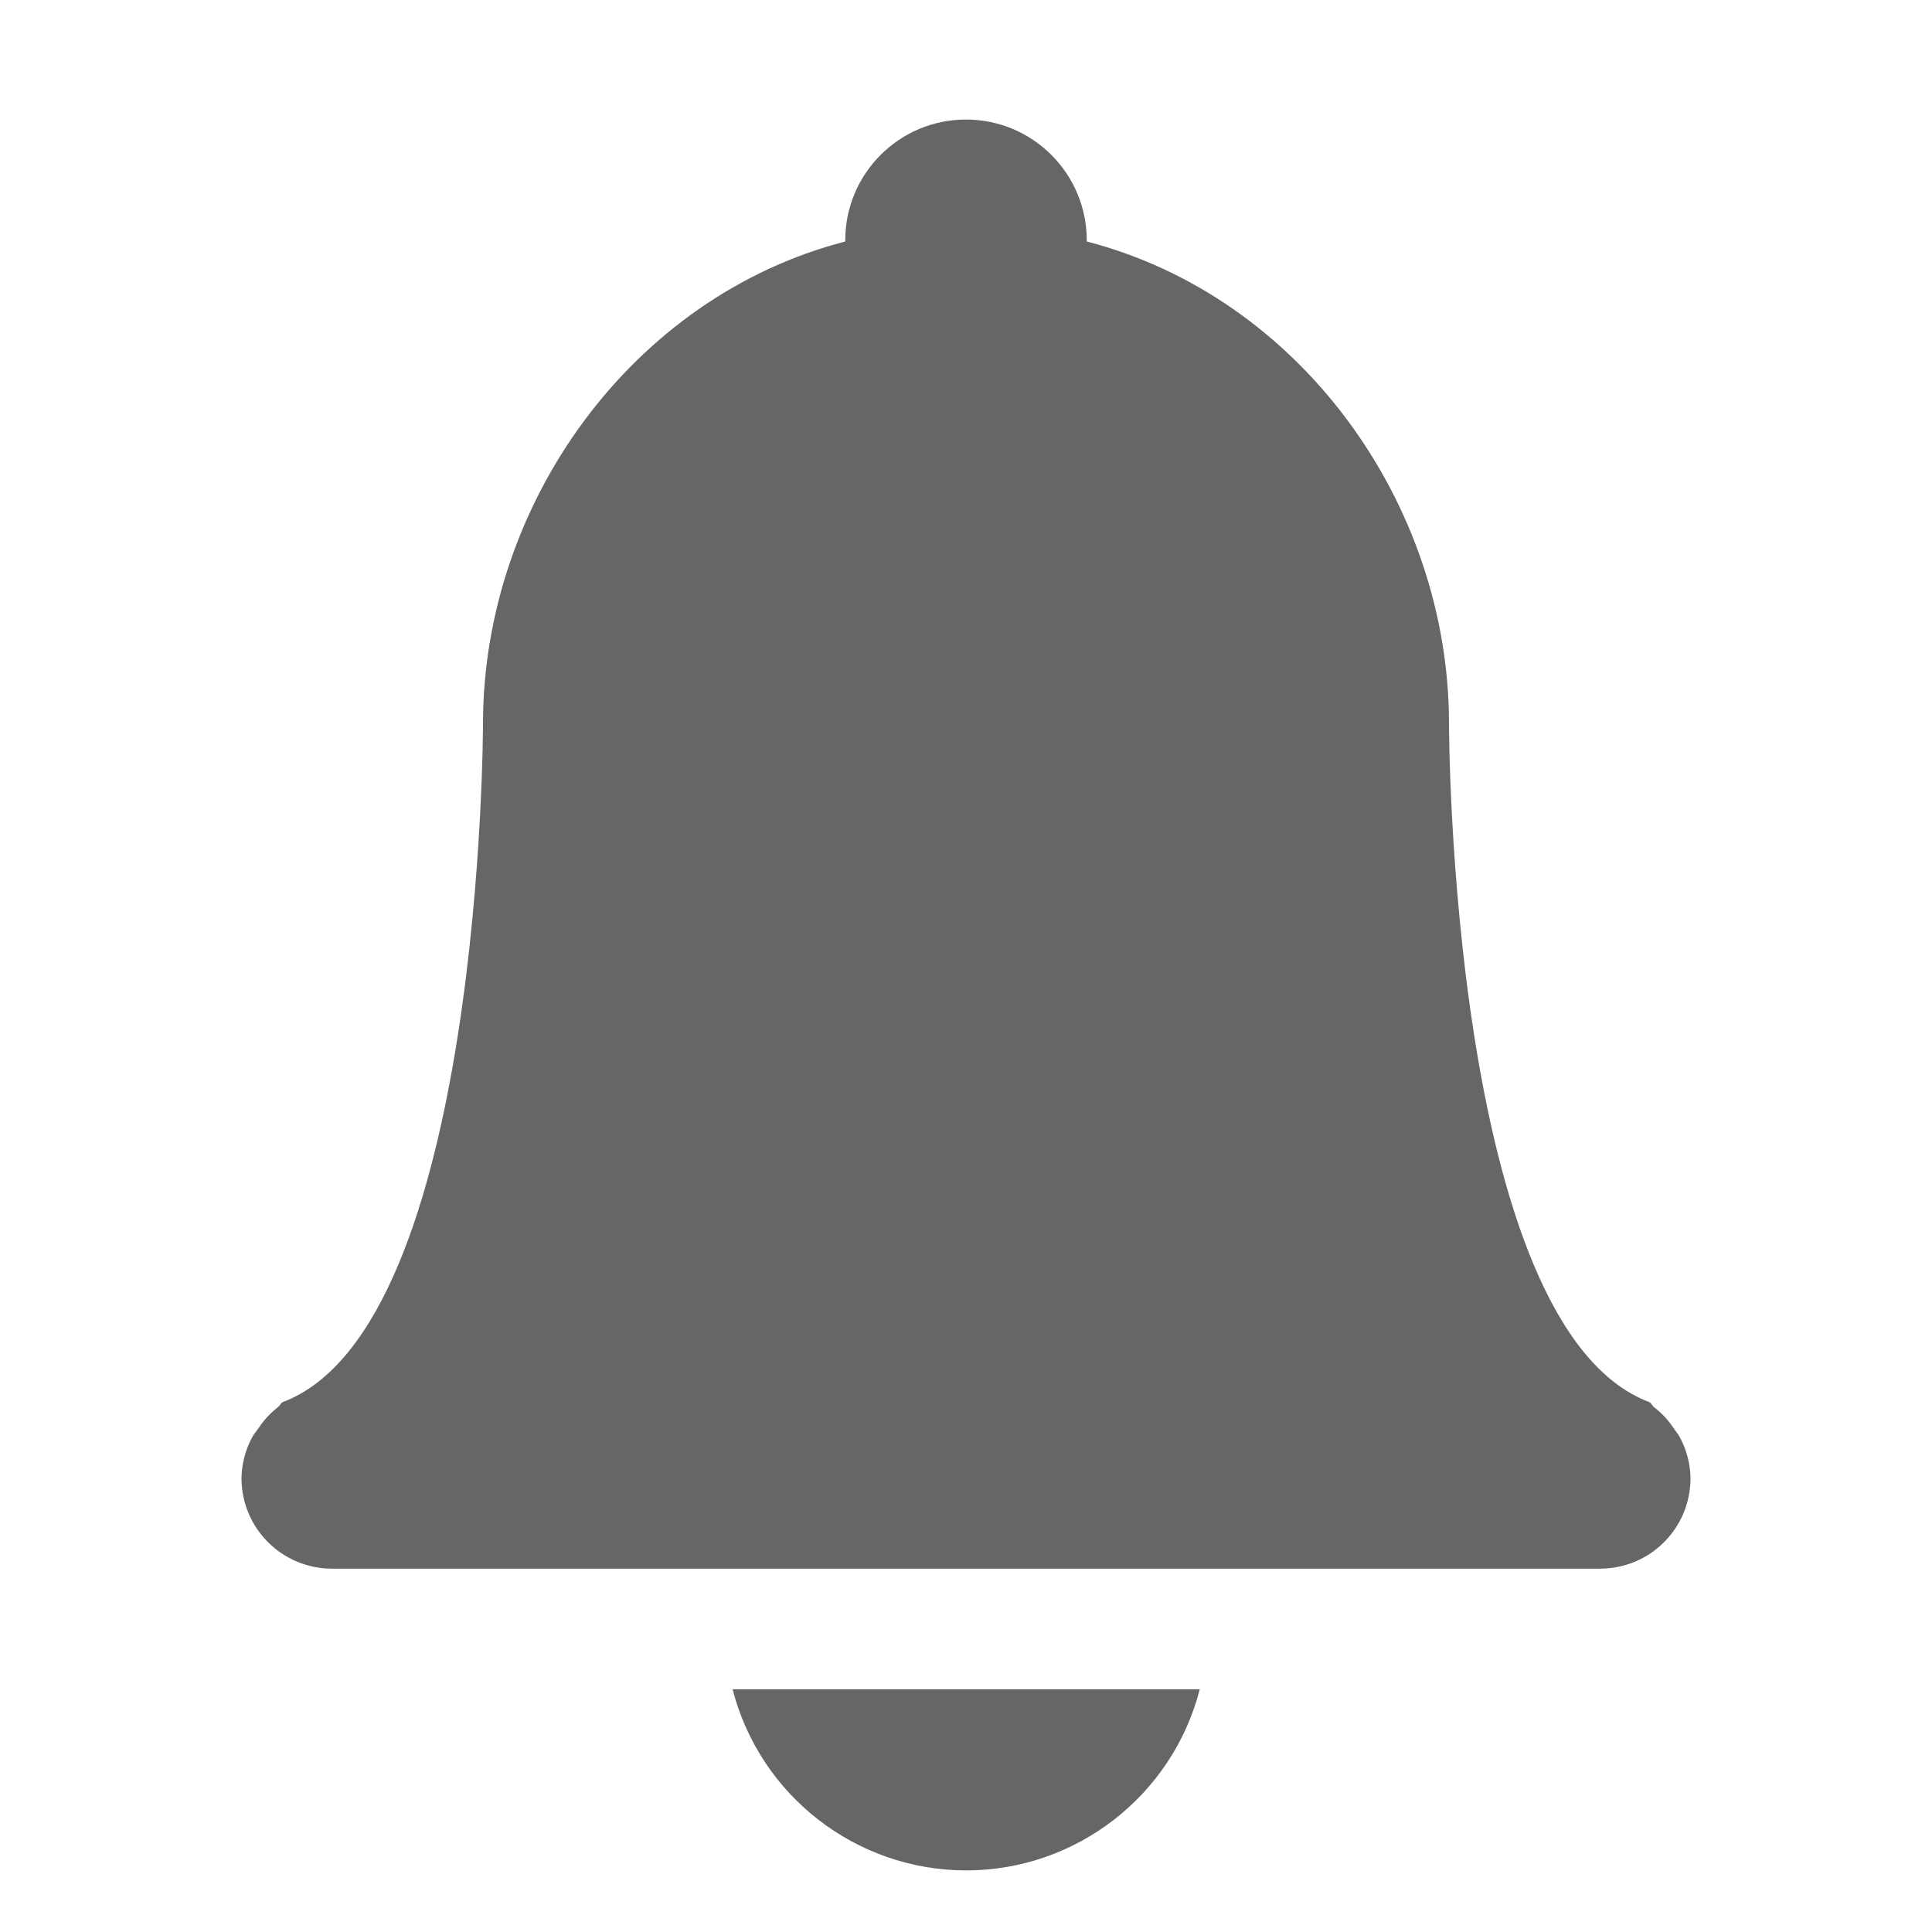
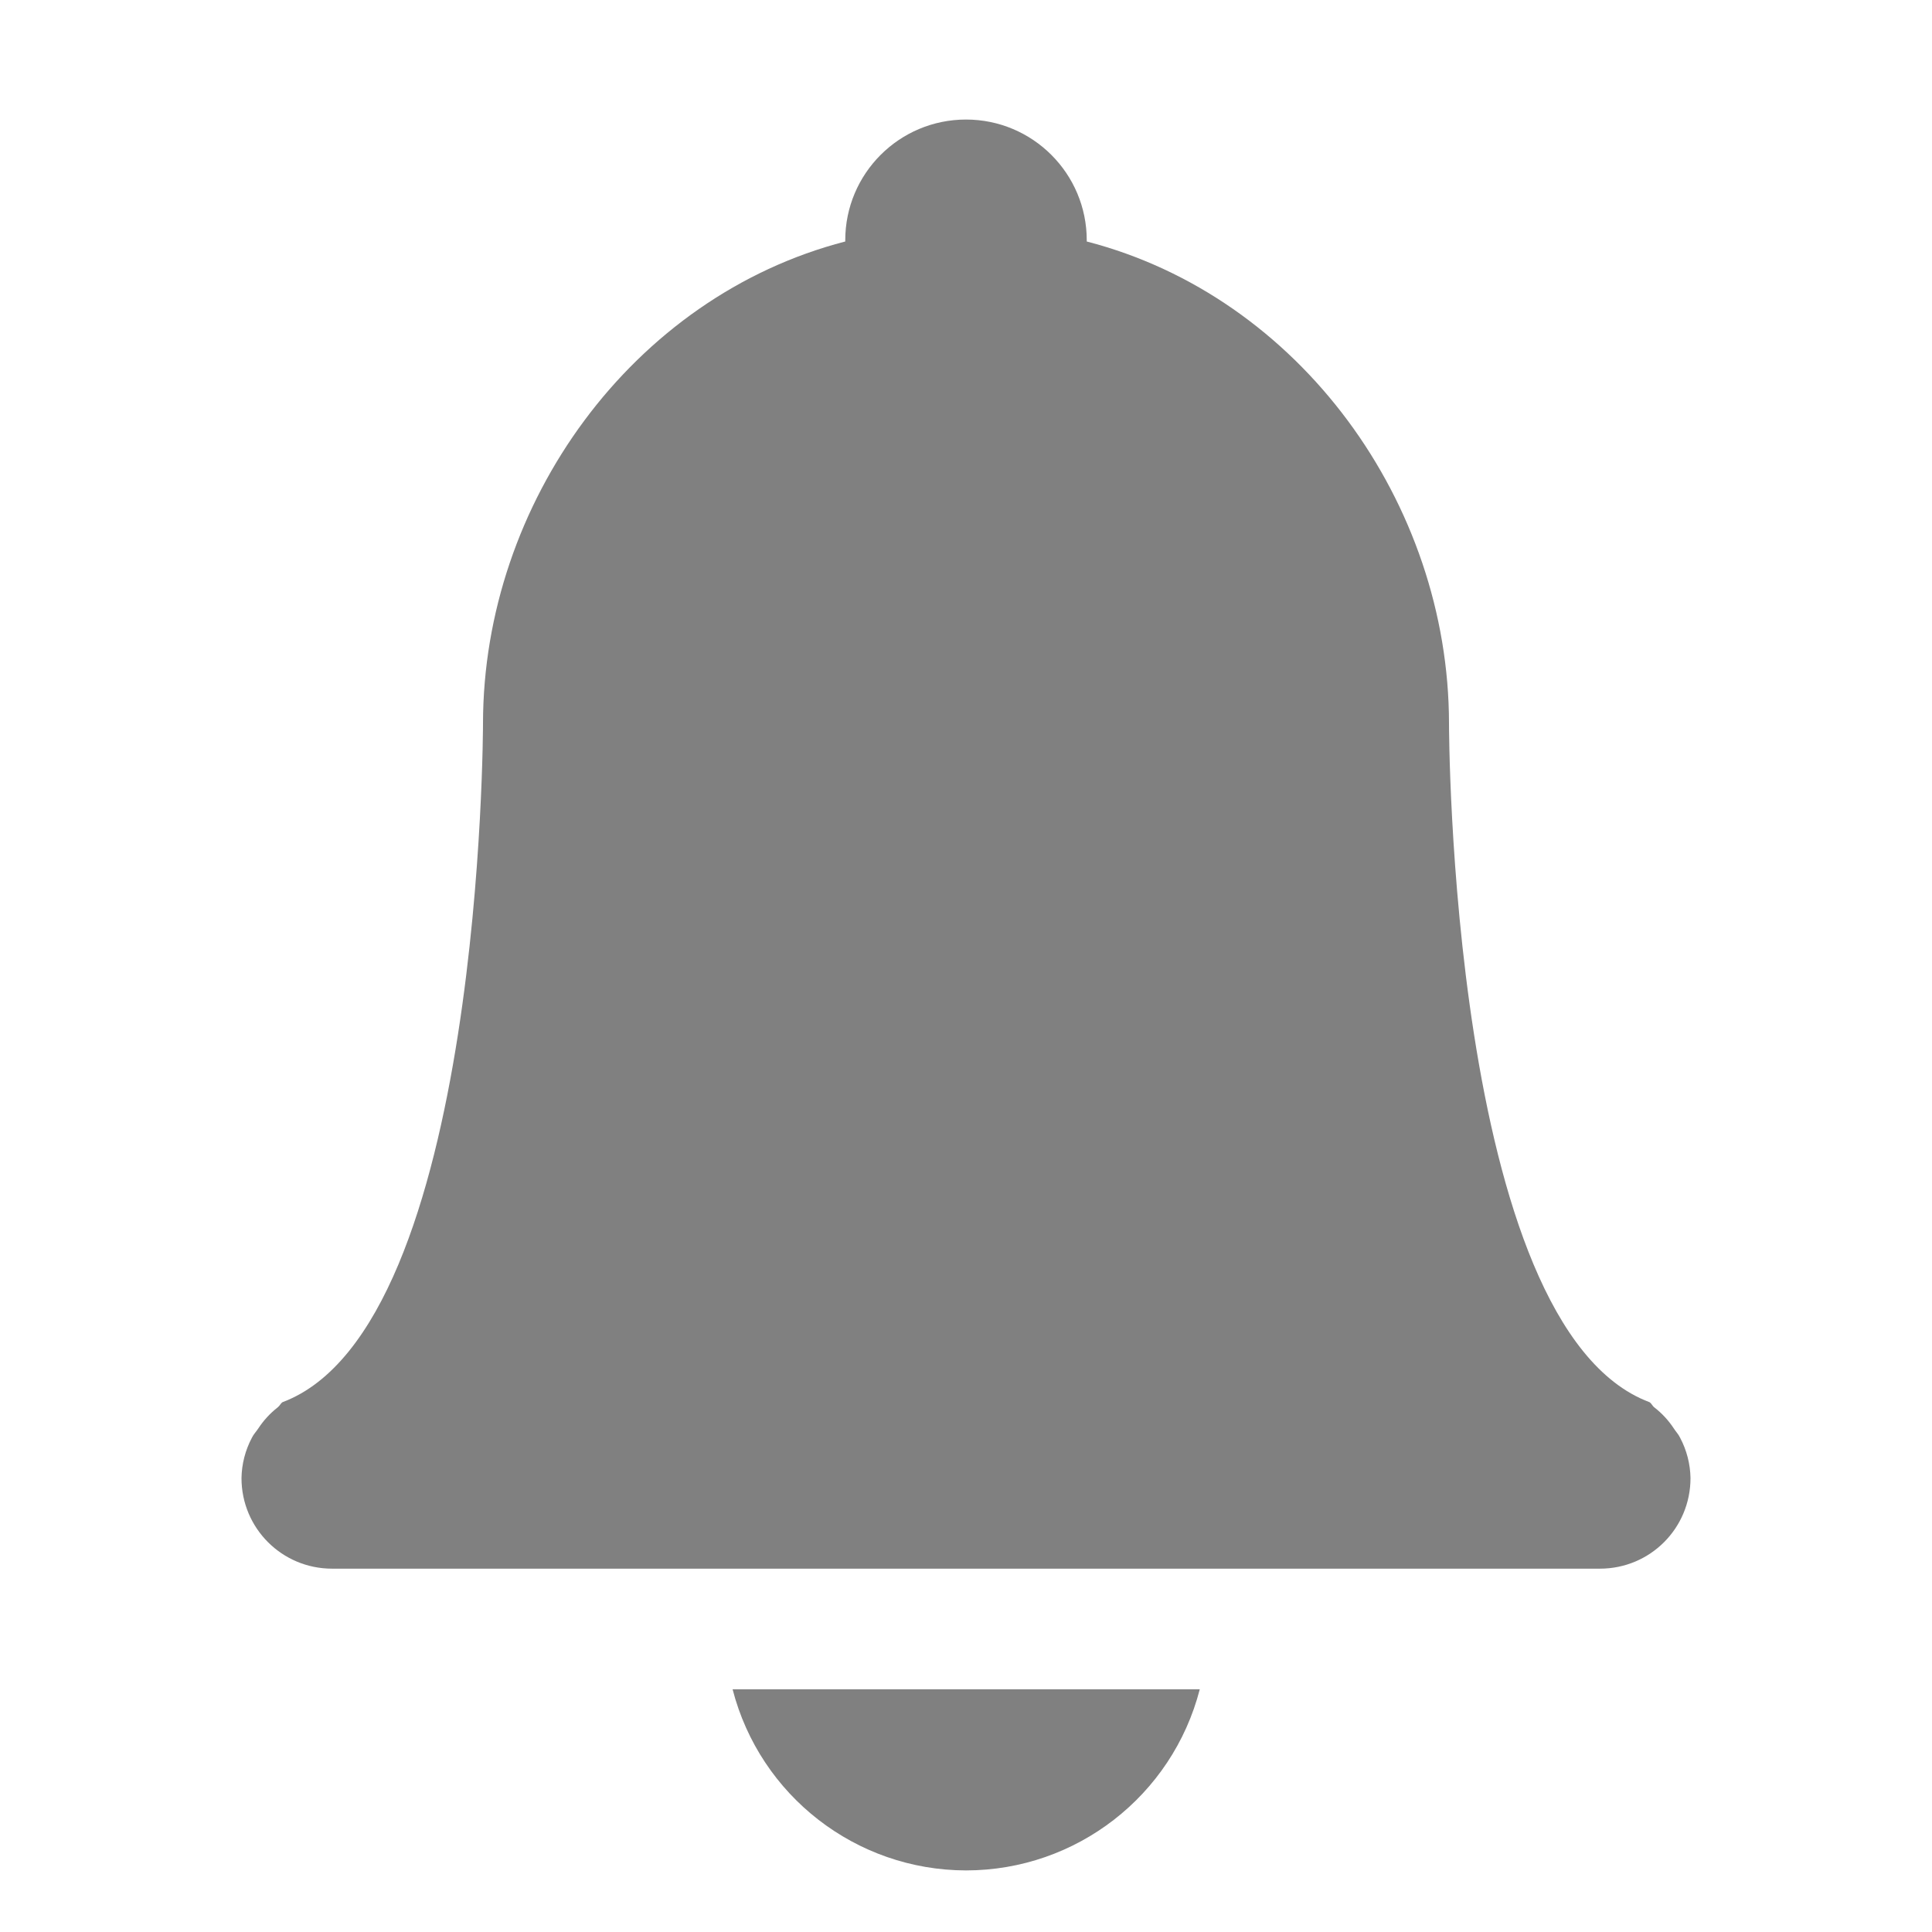
- <svg xmlns="http://www.w3.org/2000/svg" width="16" height="16">
-   <g color="#bebebe" transform="translate(-293 211)">
-     <path fill="#666" d="M301-210.01a1 1 0 0 0-1 1v.01c-1.764.456-2.998 2.168-3 3.99 0 0 0 5-1.66 5.622-.016.01-.023.03-.04.043a.726.726 0 0 0-.161.175c-.018.027-.039.048-.053.077a.738.738 0 0 0-.086.334c0 .415.335.75.75.75h10.5c.416 0 .75-.335.75-.75a.738.738 0 0 0-.086-.334c-.014-.03-.035-.05-.052-.077a.725.725 0 0 0-.162-.175c-.016-.012-.023-.033-.04-.043-1.66-.622-1.66-5.622-1.66-5.622-.002-1.822-1.235-3.534-3-3.99v-.01a1 1 0 0 0-1-1zm-1.933 13a2 2 0 0 0 1.933 1.5 2 2 0 0 0 1.936-1.5z" overflow="visible" />
+ <svg xmlns="http://www.w3.org/2000/svg" width="16" height="16" version="1.1" id="svg6">
+   <defs id="defs10" />
+   <g color="#808080" transform="translate(-293 211)" id="g4">
+     <path fill="#666" d="M301-210.01a1 1 0 0 0-1 1v.01c-1.764.456-2.998 2.168-3 3.99 0 0 0 5-1.66 5.622-.016.01-.023.03-.04.043a.726.726 0 0 0-.161.175c-.018.027-.039.048-.053.077a.738.738 0 0 0-.086.334c0 .415.335.75.75.75h10.5c.416 0 .75-.335.75-.75a.738.738 0 0 0-.086-.334c-.014-.03-.035-.05-.052-.077a.725.725 0 0 0-.162-.175c-.016-.012-.023-.033-.04-.043-1.66-.622-1.66-5.622-1.66-5.622-.002-1.822-1.235-3.534-3-3.99v-.01a1 1 0 0 0-1-1zm-1.933 13a2 2 0 0 0 1.933 1.5 2 2 0 0 0 1.936-1.5z" overflow="visible" id="path2" style="fill:#808080;fill-opacity:1" />
  </g>
</svg>
